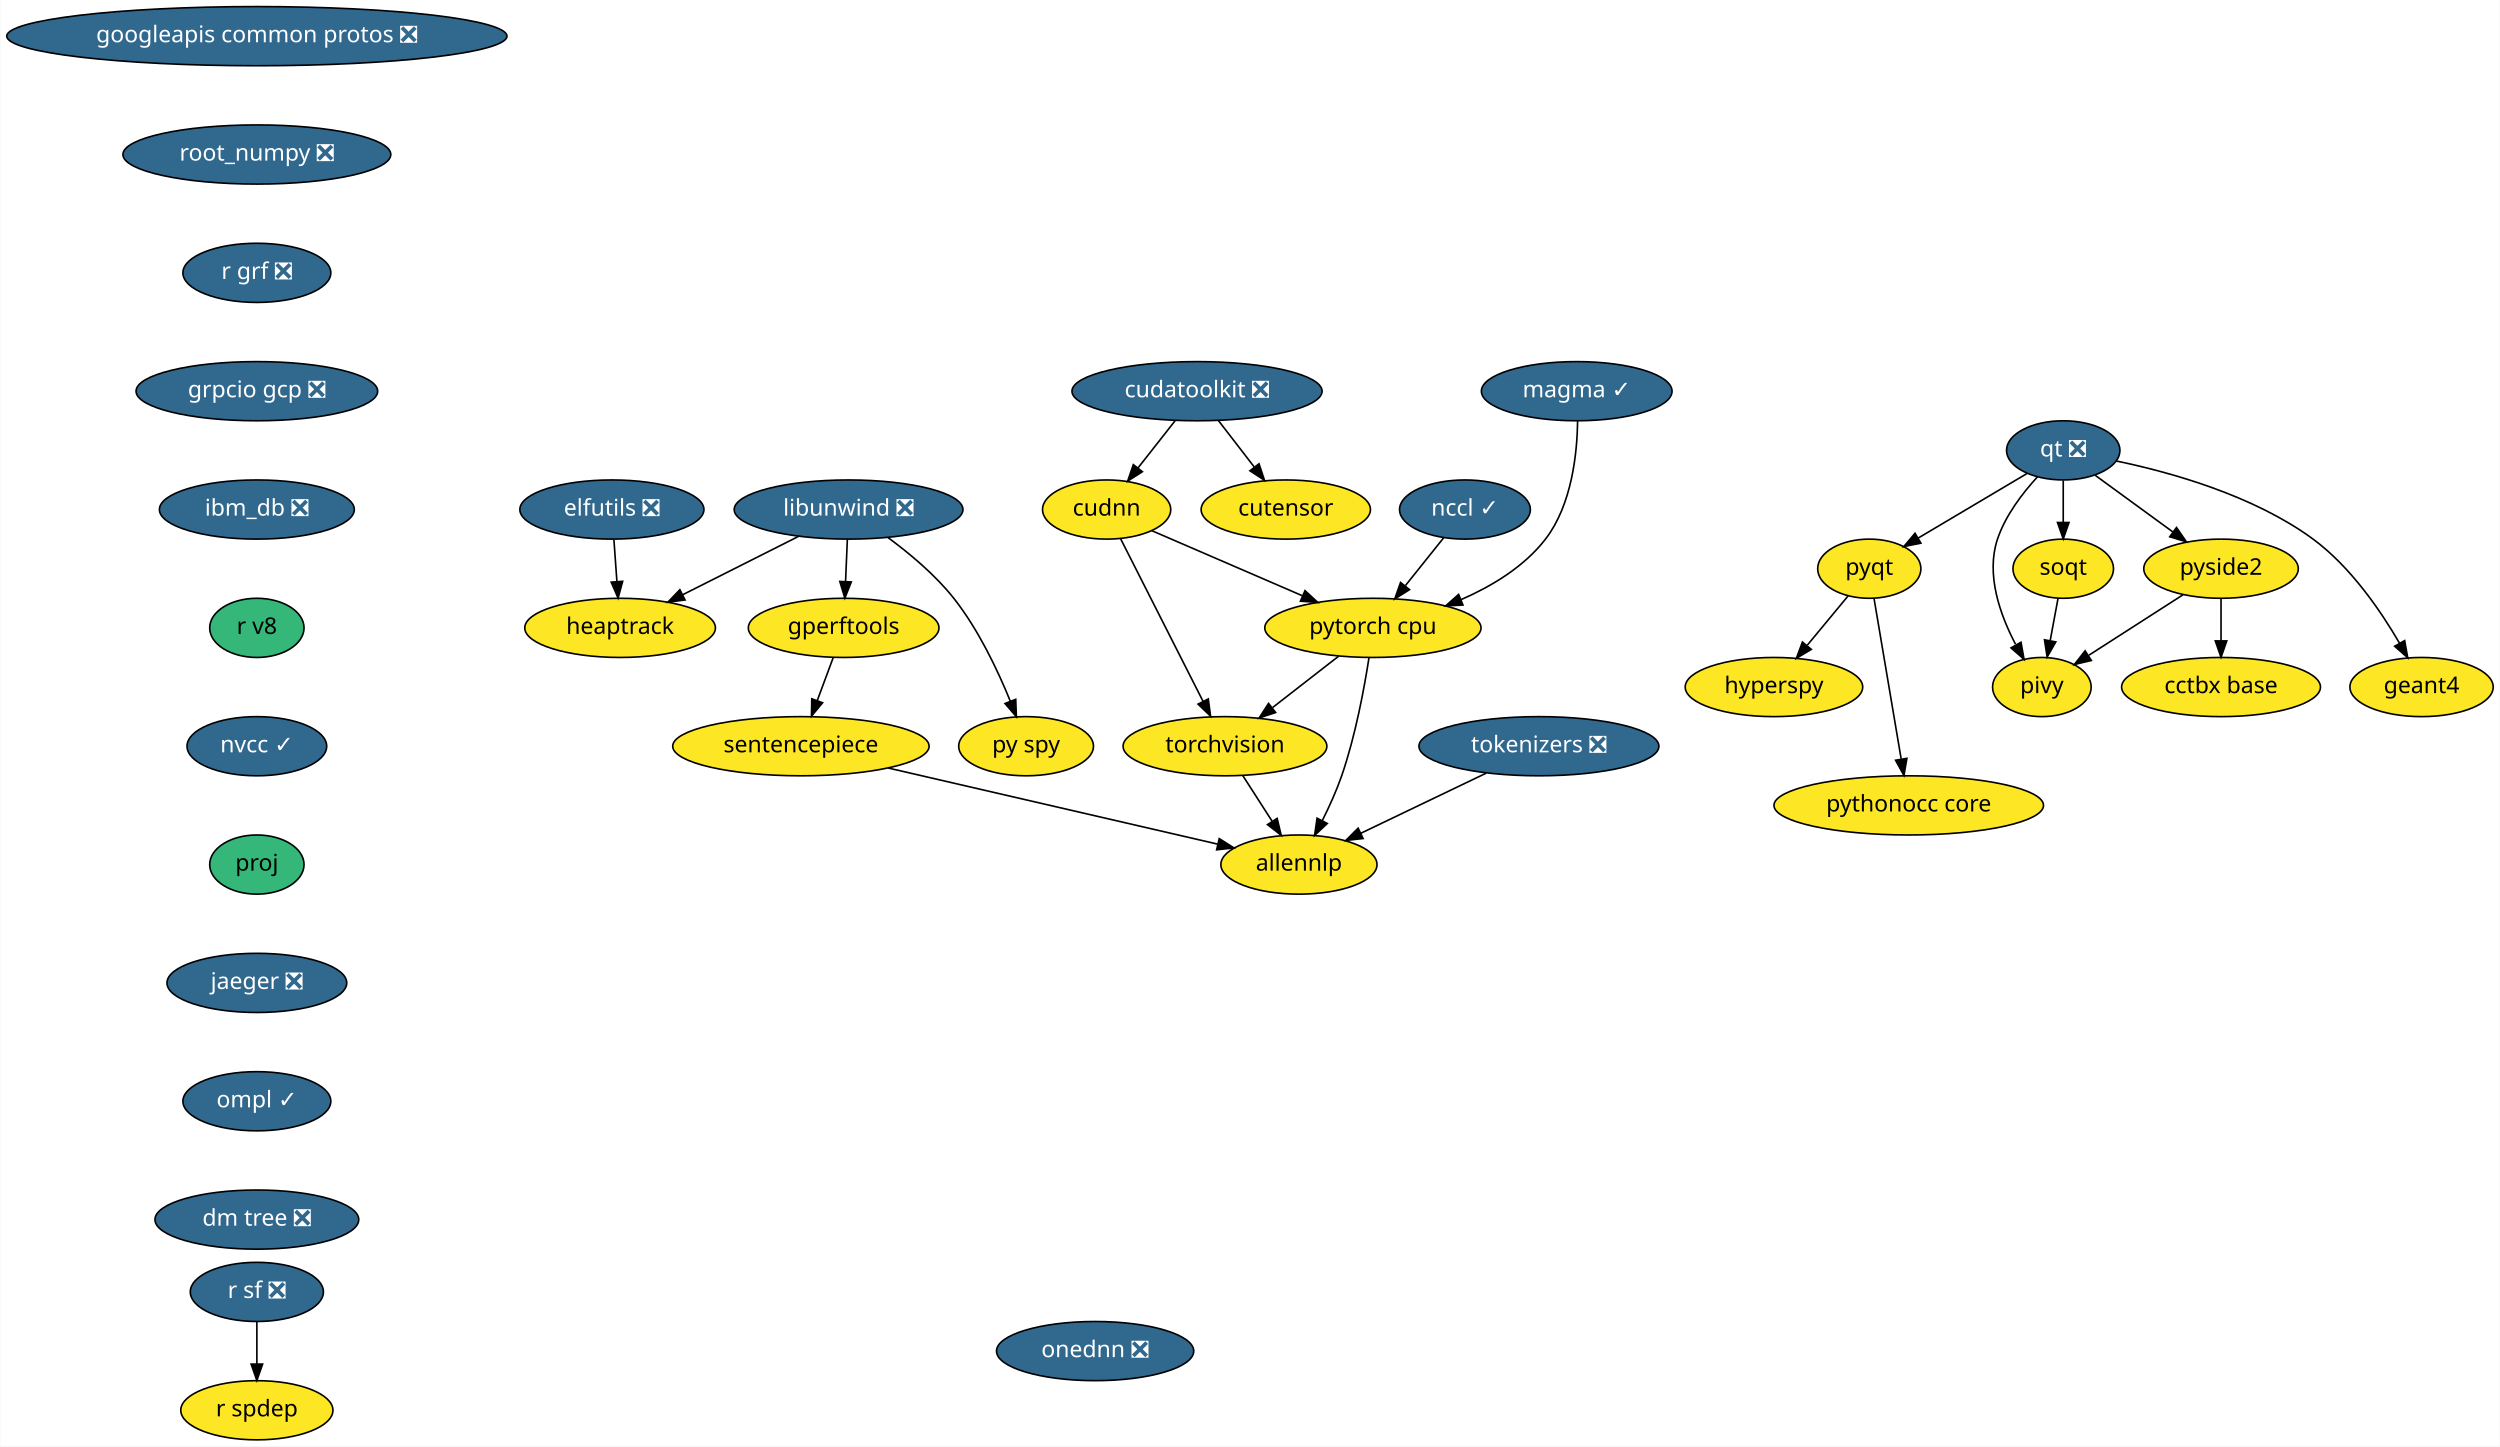
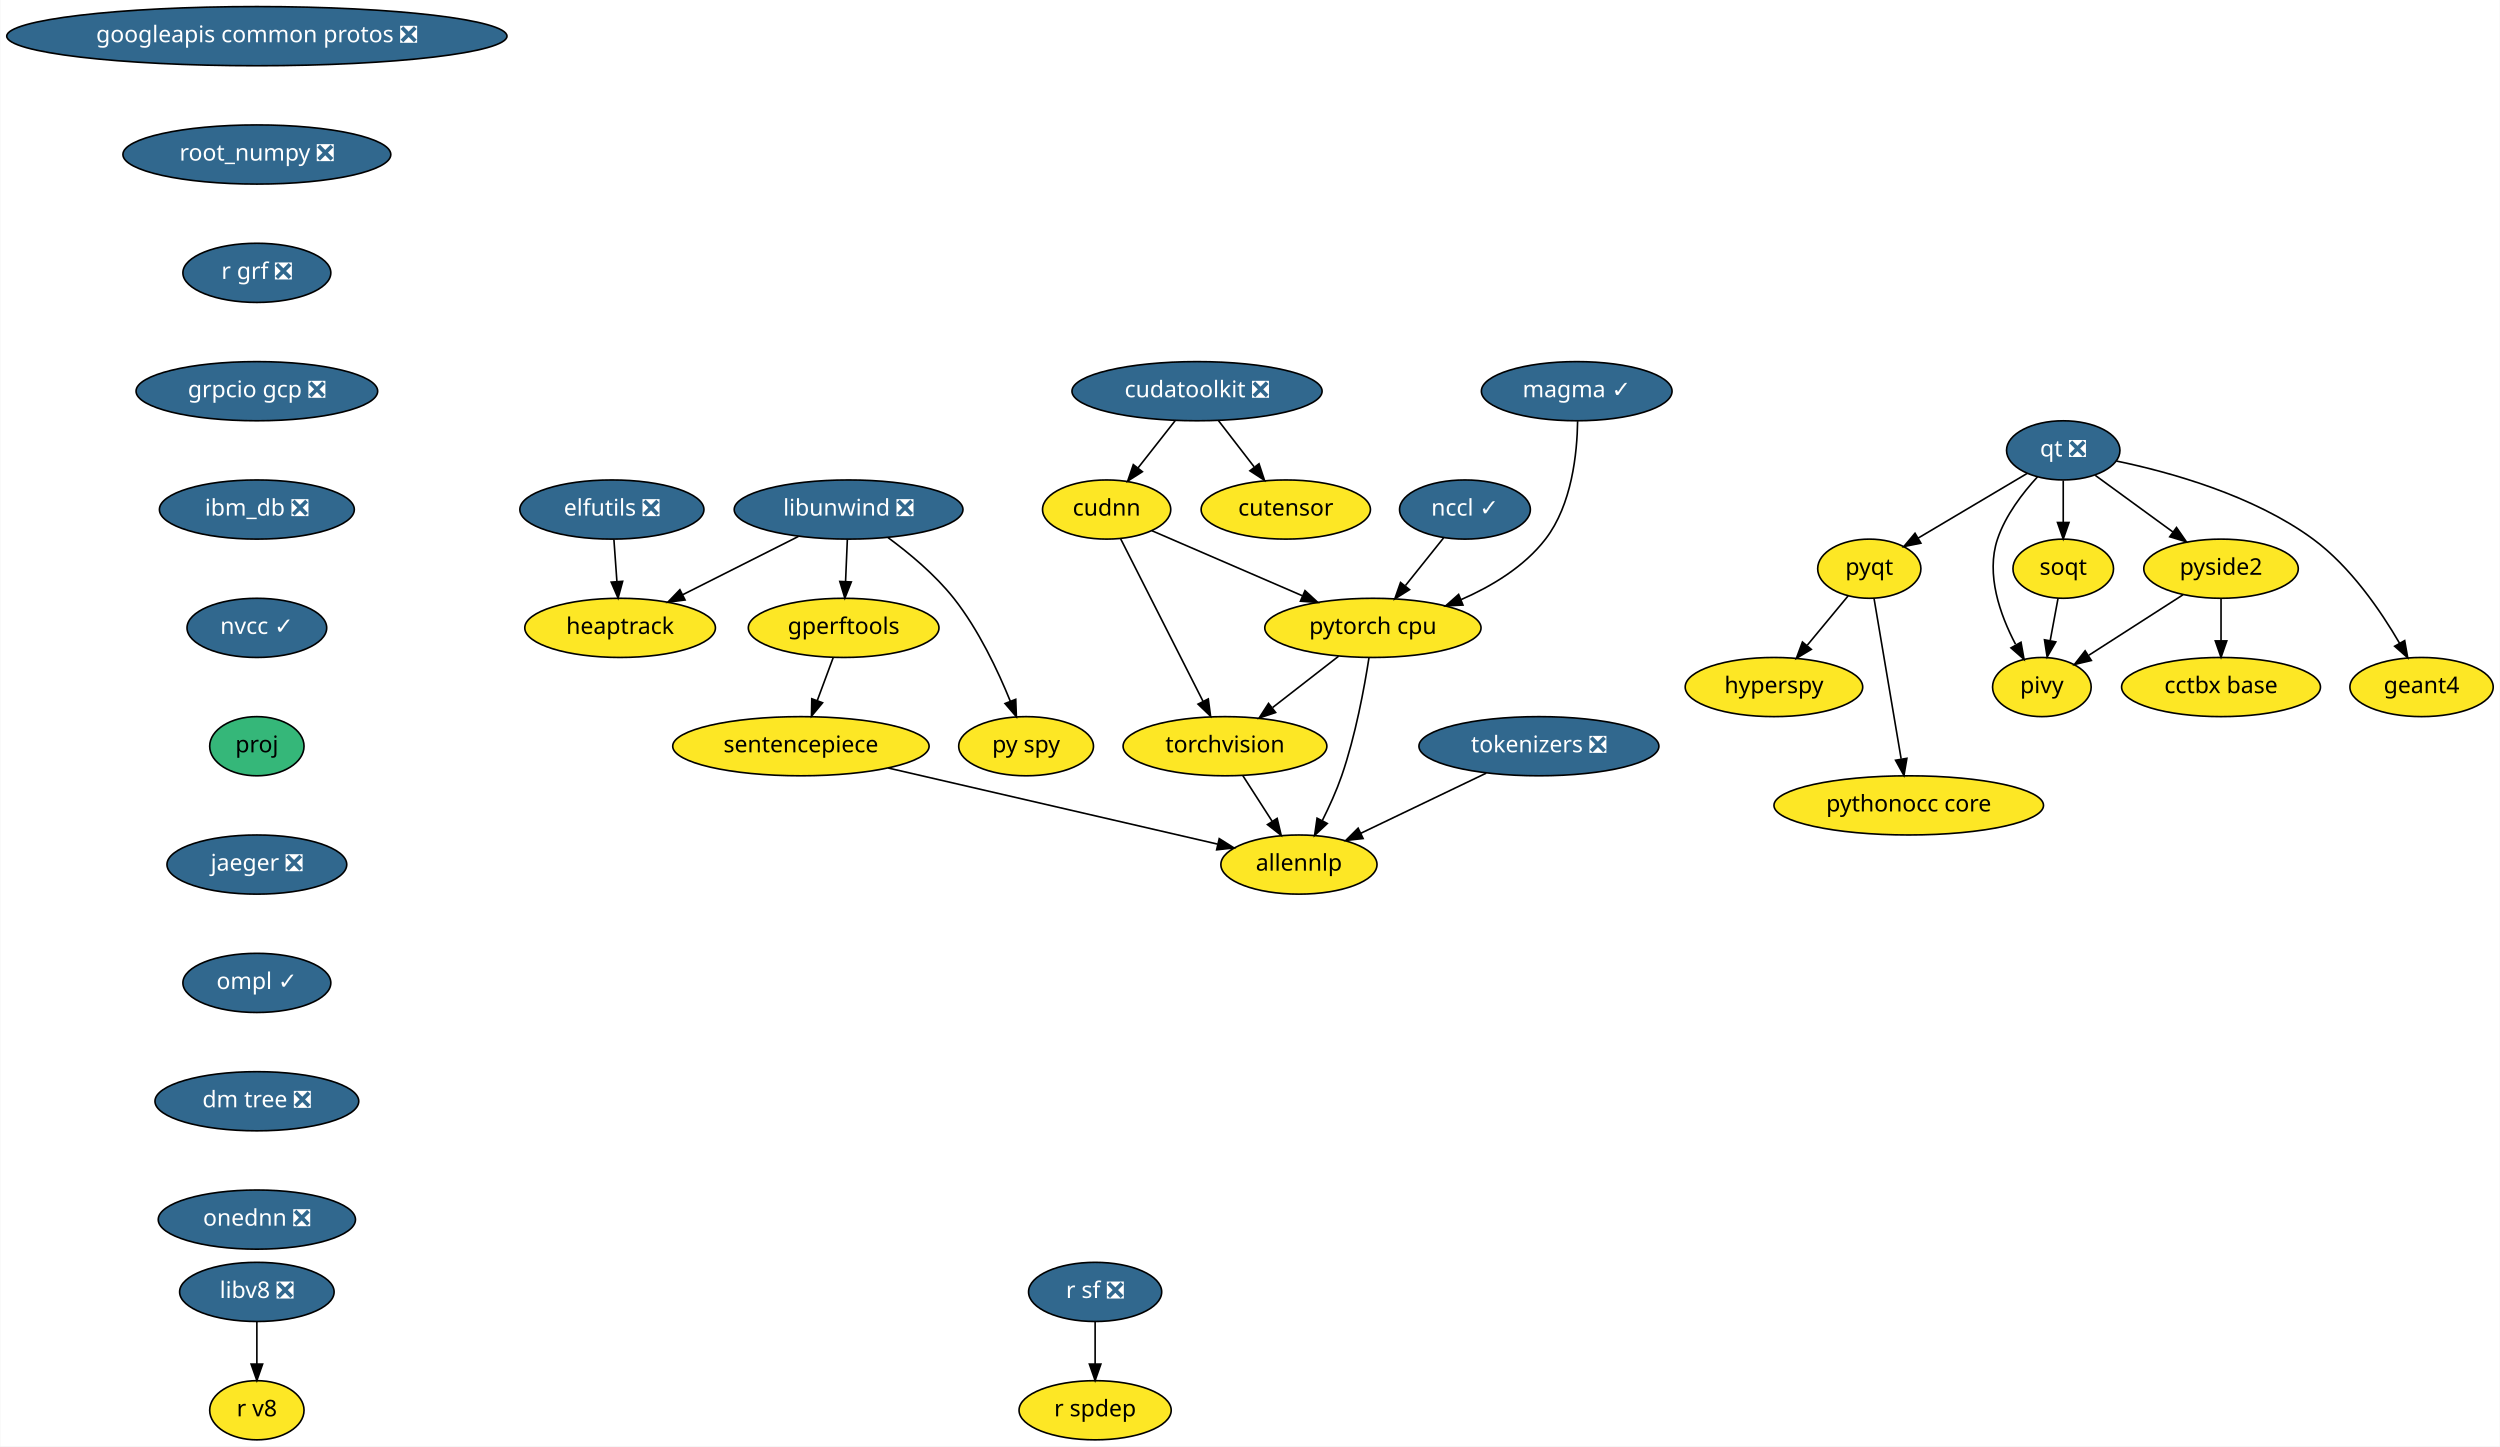
<svg xmlns="http://www.w3.org/2000/svg" xmlns:xlink="http://www.w3.org/1999/xlink" width="1521pt" height="880pt" viewBox="0.00 0.00 1520.63 880.00">
  <g id="graph0" class="graph" transform="scale(1 1) rotate(0) translate(4 876)">
    <polygon fill="white" stroke="transparent" points="-4,4 -4,-876 1516.63,-876 1516.63,4 -4,4" />
    <g id="node1" class="node">
      <g id="a_node1">
        <a xlink:href="https://github.com/conda-forge/elfutils-feedstock/pull/20" xlink:title="elfutils ❎">
          <ellipse fill="#31688e" stroke="black" cx="368.09" cy="-566" rx="56" ry="18" />
          <text text-anchor="middle" x="368.09" y="-562.3" font-family="Times-Roman" font-size="14.00" fill="white">elfutils ❎</text>
        </a>
      </g>
    </g>
    <g id="node2" class="node">
      <g id="a_node2">
        <a xlink:href="https://github.com/conda-forge/heaptrack-feedstock" xlink:title="heaptrack">
          <ellipse fill="#fde725" stroke="black" cx="373.09" cy="-494" rx="58" ry="18" />
          <text text-anchor="middle" x="373.09" y="-490.3" font-family="Times-Roman" font-size="14.00">heaptrack</text>
        </a>
      </g>
    </g>
    <g id="edge1" class="edge">
      <path fill="none" stroke="black" d="M369.32,-547.7C369.87,-539.98 370.54,-530.71 371.15,-522.11" />
      <polygon fill="black" stroke="black" points="374.64,-522.33 371.86,-512.1 367.66,-521.83 374.64,-522.33" />
    </g>
    <g id="node3" class="node">
      <g id="a_node3">
        <a xlink:href="https://github.com/conda-forge/googleapis-common-protos-feedstock/pull/26" xlink:title="googleapis common protos ❎">
          <ellipse fill="#31688e" stroke="black" cx="152.09" cy="-854" rx="152.17" ry="18" />
          <text text-anchor="middle" x="152.09" y="-850.3" font-family="Times-Roman" font-size="14.00" fill="white">googleapis common protos ❎</text>
        </a>
      </g>
    </g>
    <g id="node4" class="node">
      <g id="a_node4">
        <a xlink:href="https://github.com/conda-forge/root_numpy-feedstock/pull/21" xlink:title="root_numpy ❎">
          <ellipse fill="#31688e" stroke="black" cx="152.09" cy="-782" rx="81.49" ry="18" />
          <text text-anchor="middle" x="152.09" y="-778.3" font-family="Times-Roman" font-size="14.00" fill="white">root_numpy ❎</text>
        </a>
      </g>
    </g>
    <g id="node22" class="node">
      <g id="a_node22">
        <a xlink:href="https://github.com/conda-forge/r-grf-feedstock/pull/10" xlink:title="r grf ❎">
          <ellipse fill="#31688e" stroke="black" cx="152.09" cy="-710" rx="45" ry="18" />
          <text text-anchor="middle" x="152.09" y="-706.3" font-family="Times-Roman" font-size="14.00" fill="white">r grf ❎</text>
        </a>
      </g>
    </g>
    <g id="node5" class="node">
      <g id="a_node5">
        <a xlink:href="https://github.com/conda-forge/hyperspy-feedstock" xlink:title="hyperspy">
          <ellipse fill="#fde725" stroke="black" cx="1075.09" cy="-458" rx="54" ry="18" />
          <text text-anchor="middle" x="1075.09" y="-454.3" font-family="Times-Roman" font-size="14.00">hyperspy</text>
        </a>
      </g>
    </g>
    <g id="node6" class="node">
      <g id="a_node6">
        <a xlink:href="https://github.com/conda-forge/libunwind-feedstock/pull/14" xlink:title="libunwind ❎">
          <ellipse fill="#31688e" stroke="black" cx="512.09" cy="-566" rx="69.59" ry="18" />
          <text text-anchor="middle" x="512.09" y="-562.3" font-family="Times-Roman" font-size="14.00" fill="white">libunwind ❎</text>
        </a>
      </g>
    </g>
    <g id="edge3" class="edge">
      <path fill="none" stroke="black" d="M481.58,-549.64C460.88,-539.21 433.36,-525.36 411.22,-514.2" />
      <polygon fill="black" stroke="black" points="412.6,-510.98 402.09,-509.61 409.45,-517.23 412.6,-510.98" />
    </g>
    <g id="node7" class="node">
      <g id="a_node7">
        <a xlink:href="https://github.com/conda-forge/gperftools-feedstock" xlink:title="gperftools">
          <ellipse fill="#fde725" stroke="black" cx="509.09" cy="-494" rx="58" ry="18" />
          <text text-anchor="middle" x="509.09" y="-490.3" font-family="Times-Roman" font-size="14.00">gperftools</text>
        </a>
      </g>
    </g>
    <g id="edge4" class="edge">
      <path fill="none" stroke="black" d="M511.34,-547.7C511.01,-539.98 510.62,-530.71 510.25,-522.11" />
      <polygon fill="black" stroke="black" points="513.74,-521.95 509.82,-512.1 506.75,-522.25 513.74,-521.95" />
    </g>
    <g id="node8" class="node">
      <g id="a_node8">
        <a xlink:href="https://github.com/conda-forge/py-spy-feedstock" xlink:title="py spy">
          <ellipse fill="#fde725" stroke="black" cx="620.09" cy="-422" rx="41" ry="18" />
          <text text-anchor="middle" x="620.09" y="-418.3" font-family="Times-Roman" font-size="14.00">py spy</text>
        </a>
      </g>
    </g>
    <g id="edge5" class="edge">
      <path fill="none" stroke="black" d="M536.11,-548.91C549.13,-539.32 564.81,-526.26 576.09,-512 591.13,-492.98 602.93,-467.98 610.51,-449.32" />
      <polygon fill="black" stroke="black" points="613.79,-450.53 614.18,-439.94 607.27,-447.98 613.79,-450.53" />
    </g>
    <g id="node9" class="node">
      <g id="a_node9">
        <a xlink:href="https://github.com/conda-forge/sentencepiece-feedstock" xlink:title="sentencepiece">
          <ellipse fill="#fde725" stroke="black" cx="483.09" cy="-422" rx="78" ry="18" />
          <text text-anchor="middle" x="483.09" y="-418.3" font-family="Times-Roman" font-size="14.00">sentencepiece</text>
        </a>
      </g>
    </g>
    <g id="edge6" class="edge">
      <path fill="none" stroke="black" d="M502.79,-476.05C499.87,-468.18 496.32,-458.62 493.04,-449.79" />
      <polygon fill="black" stroke="black" points="496.27,-448.43 489.5,-440.28 489.7,-450.87 496.27,-448.43" />
    </g>
    <g id="node21" class="node">
      <g id="a_node21">
        <a xlink:href="https://github.com/conda-forge/allennlp-feedstock" xlink:title="allennlp">
          <ellipse fill="#fde725" stroke="black" cx="786.09" cy="-350" rx="47.5" ry="18" />
          <text text-anchor="middle" x="786.09" y="-346.3" font-family="Times-Roman" font-size="14.00">allennlp</text>
        </a>
      </g>
    </g>
    <g id="edge19" class="edge">
      <path fill="none" stroke="black" d="M536.21,-408.73C592.77,-395.66 681.57,-375.15 736.67,-362.42" />
      <polygon fill="black" stroke="black" points="737.6,-365.79 746.55,-360.13 736.02,-358.97 737.6,-365.79" />
    </g>
    <g id="node10" class="node">
      <g id="a_node10">
        <a xlink:href="https://github.com/conda-forge/pyqt-feedstock" xlink:title="pyqt">
          <ellipse fill="#fde725" stroke="black" cx="1133.09" cy="-530" rx="31.4" ry="18" />
          <text text-anchor="middle" x="1133.09" y="-526.3" font-family="Times-Roman" font-size="14.00">pyqt</text>
        </a>
      </g>
    </g>
    <g id="edge7" class="edge">
      <path fill="none" stroke="black" d="M1120.21,-513.46C1112.91,-504.65 1103.61,-493.43 1095.36,-483.46" />
      <polygon fill="black" stroke="black" points="1097.81,-480.93 1088.73,-475.47 1092.42,-485.4 1097.81,-480.93" />
    </g>
    <g id="node11" class="node">
      <g id="a_node11">
        <a xlink:href="https://github.com/conda-forge/pythonocc-core-feedstock" xlink:title="pythonocc core">
          <ellipse fill="#fde725" stroke="black" cx="1157.09" cy="-386" rx="82" ry="18" />
          <text text-anchor="middle" x="1157.09" y="-382.3" font-family="Times-Roman" font-size="14.00">pythonocc core</text>
        </a>
      </g>
    </g>
    <g id="edge8" class="edge">
      <path fill="none" stroke="black" d="M1135.98,-511.87C1140.07,-487.67 1147.59,-443.21 1152.46,-414.39" />
      <polygon fill="black" stroke="black" points="1155.97,-414.63 1154.18,-404.19 1149.06,-413.47 1155.97,-414.63" />
    </g>
    <g id="node12" class="node">
      <g id="a_node12">
        <a xlink:href="https://github.com/conda-forge/qt-feedstock/pull/184" xlink:title="qt ❎">
          <ellipse fill="#31688e" stroke="black" cx="1251.09" cy="-602" rx="34.5" ry="18" />
          <text text-anchor="middle" x="1251.09" y="-598.3" font-family="Times-Roman" font-size="14.00" fill="white">qt ❎</text>
        </a>
      </g>
    </g>
    <g id="edge9" class="edge">
      <path fill="none" stroke="black" d="M1229.17,-588C1210.47,-576.91 1183.43,-560.86 1162.79,-548.62" />
      <polygon fill="black" stroke="black" points="1164.48,-545.55 1154.09,-543.46 1160.91,-551.57 1164.48,-545.55" />
    </g>
    <g id="node13" class="node">
      <g id="a_node13">
        <a xlink:href="https://github.com/conda-forge/pivy-feedstock" xlink:title="pivy">
          <ellipse fill="#fde725" stroke="black" cx="1238.09" cy="-458" rx="30" ry="18" />
          <text text-anchor="middle" x="1238.09" y="-454.3" font-family="Times-Roman" font-size="14.00">pivy</text>
        </a>
      </g>
    </g>
    <g id="edge10" class="edge">
      <path fill="none" stroke="black" d="M1235.43,-585.9C1226.4,-576.07 1215.92,-562.43 1211.09,-548 1203.9,-526.56 1212.66,-501.94 1222.07,-484.03" />
      <polygon fill="black" stroke="black" points="1225.39,-485.27 1227.26,-474.84 1219.3,-481.83 1225.39,-485.27" />
    </g>
    <g id="node14" class="node">
      <g id="a_node14">
        <a xlink:href="https://github.com/conda-forge/pyside2-feedstock" xlink:title="pyside2">
          <ellipse fill="#fde725" stroke="black" cx="1347.09" cy="-530" rx="47" ry="18" />
          <text text-anchor="middle" x="1347.09" y="-526.3" font-family="Times-Roman" font-size="14.00">pyside2</text>
        </a>
      </g>
    </g>
    <g id="edge11" class="edge">
      <path fill="none" stroke="black" d="M1270.51,-586.83C1284.1,-576.92 1302.5,-563.51 1317.85,-552.31" />
      <polygon fill="black" stroke="black" points="1320,-555.08 1326.02,-546.36 1315.88,-549.42 1320,-555.08" />
    </g>
    <g id="node15" class="node">
      <g id="a_node15">
        <a xlink:href="https://github.com/conda-forge/soqt-feedstock" xlink:title="soqt">
          <ellipse fill="#fde725" stroke="black" cx="1251.09" cy="-530" rx="30.59" ry="18" />
          <text text-anchor="middle" x="1251.09" y="-526.3" font-family="Times-Roman" font-size="14.00">soqt</text>
        </a>
      </g>
    </g>
    <g id="edge12" class="edge">
      <path fill="none" stroke="black" d="M1251.09,-583.7C1251.09,-575.98 1251.09,-566.71 1251.09,-558.11" />
      <polygon fill="black" stroke="black" points="1254.59,-558.1 1251.09,-548.1 1247.59,-558.1 1254.59,-558.1" />
    </g>
    <g id="node16" class="node">
      <g id="a_node16">
        <a xlink:href="https://github.com/conda-forge/geant4-feedstock" xlink:title="geant4">
          <ellipse fill="#fde725" stroke="black" cx="1469.09" cy="-458" rx="43.59" ry="18" />
          <text text-anchor="middle" x="1469.09" y="-454.3" font-family="Times-Roman" font-size="14.00">geant4</text>
        </a>
      </g>
    </g>
    <g id="edge13" class="edge">
      <path fill="none" stroke="black" d="M1283.37,-595.53C1316.06,-588.75 1366.84,-574.66 1403.09,-548 1425.83,-531.27 1444.19,-504.48 1455.71,-484.65" />
      <polygon fill="black" stroke="black" points="1458.82,-486.26 1460.67,-475.82 1452.72,-482.83 1458.82,-486.26" />
    </g>
    <g id="edge14" class="edge">
      <path fill="none" stroke="black" d="M1323.97,-514.15C1307.26,-503.42 1284.58,-488.86 1266.72,-477.39" />
      <polygon fill="black" stroke="black" points="1268.19,-474.17 1257.88,-471.71 1264.4,-480.06 1268.19,-474.17" />
    </g>
    <g id="node17" class="node">
      <g id="a_node17">
        <a xlink:href="https://github.com/conda-forge/cctbx-base-feedstock" xlink:title="cctbx base">
          <ellipse fill="#fde725" stroke="black" cx="1347.09" cy="-458" rx="60.5" ry="18" />
          <text text-anchor="middle" x="1347.09" y="-454.3" font-family="Times-Roman" font-size="14.00">cctbx base</text>
        </a>
      </g>
    </g>
    <g id="edge15" class="edge">
      <path fill="none" stroke="black" d="M1347.09,-511.7C1347.09,-503.98 1347.09,-494.71 1347.09,-486.11" />
      <polygon fill="black" stroke="black" points="1350.59,-486.1 1347.09,-476.1 1343.59,-486.1 1350.59,-486.1" />
    </g>
    <g id="edge16" class="edge">
      <path fill="none" stroke="black" d="M1247.94,-512.05C1246.51,-504.35 1244.78,-495.03 1243.17,-486.36" />
      <polygon fill="black" stroke="black" points="1246.56,-485.47 1241.29,-476.28 1239.68,-486.75 1246.56,-485.47" />
    </g>
    <g id="node18" class="node">
      <g id="a_node18">
        <a xlink:href="https://github.com/conda-forge/r-sf-feedstock/pull/49" xlink:title="r sf ❎">
-           <ellipse fill="#31688e" stroke="black" cx="152.09" cy="-90" rx="40.5" ry="18" />
-           <text text-anchor="middle" x="152.09" y="-86.3" font-family="Times-Roman" font-size="14.00" fill="white">r sf ❎</text>
+           <ellipse fill="#31688e" stroke="black" cx="662.09" cy="-90" rx="40.5" ry="18" />
+           <text text-anchor="middle" x="662.09" y="-86.3" font-family="Times-Roman" font-size="14.00" fill="white">r sf ❎</text>
        </a>
      </g>
    </g>
    <g id="node19" class="node">
      <g id="a_node19">
        <a xlink:href="https://github.com/conda-forge/r-spdep-feedstock" xlink:title="r spdep">
-           <ellipse fill="#fde725" stroke="black" cx="152.09" cy="-18" rx="46.29" ry="18" />
-           <text text-anchor="middle" x="152.09" y="-14.3" font-family="Times-Roman" font-size="14.00">r spdep</text>
+           <ellipse fill="#fde725" stroke="black" cx="662.09" cy="-18" rx="46.29" ry="18" />
+           <text text-anchor="middle" x="662.09" y="-14.3" font-family="Times-Roman" font-size="14.00">r spdep</text>
        </a>
      </g>
    </g>
    <g id="edge17" class="edge">
-       <path fill="none" stroke="black" d="M152.09,-71.7C152.09,-63.98 152.09,-54.71 152.09,-46.11" />
-       <polygon fill="black" stroke="black" points="155.59,-46.1 152.09,-36.1 148.59,-46.1 155.59,-46.1" />
+       <path fill="none" stroke="black" d="M662.09,-71.7C662.09,-63.98 662.09,-54.71 662.09,-46.11" />
+       <polygon fill="black" stroke="black" points="665.59,-46.1 662.09,-36.1 658.59,-46.1 665.59,-46.1" />
    </g>
    <g id="node20" class="node">
      <g id="a_node20">
        <a xlink:href="https://github.com/conda-forge/torchvision-feedstock" xlink:title="torchvision">
          <ellipse fill="#fde725" stroke="black" cx="741.09" cy="-422" rx="61.99" ry="18" />
          <text text-anchor="middle" x="741.09" y="-418.3" font-family="Times-Roman" font-size="14.00">torchvision</text>
        </a>
      </g>
    </g>
    <g id="edge18" class="edge">
      <path fill="none" stroke="black" d="M751.98,-404.05C757.34,-395.71 763.91,-385.49 769.85,-376.25" />
      <polygon fill="black" stroke="black" points="772.83,-378.09 775.29,-367.79 766.94,-374.31 772.83,-378.09" />
    </g>
    <g id="node24" class="node">
      <g id="a_node24">
        <a xlink:href="https://github.com/conda-forge/grpcio-gcp-feedstock/pull/9" xlink:title="grpcio gcp ❎">
          <ellipse fill="#31688e" stroke="black" cx="152.09" cy="-638" rx="73.5" ry="18" />
          <text text-anchor="middle" x="152.09" y="-634.3" font-family="Times-Roman" font-size="14.00" fill="white">grpcio gcp ❎</text>
        </a>
      </g>
    </g>
    <g id="node23" class="node">
      <g id="a_node23">
        <a xlink:href="https://github.com/conda-forge/pytorch-cpu-feedstock" xlink:title="pytorch cpu">
          <ellipse fill="#fde725" stroke="black" cx="831.09" cy="-494" rx="65.79" ry="18" />
          <text text-anchor="middle" x="831.09" y="-490.3" font-family="Times-Roman" font-size="14.00">pytorch cpu</text>
        </a>
      </g>
    </g>
    <g id="edge21" class="edge">
      <path fill="none" stroke="black" d="M810.21,-476.76C798.29,-467.49 783.15,-455.71 770.08,-445.55" />
      <polygon fill="black" stroke="black" points="771.89,-442.52 761.85,-439.15 767.59,-448.05 771.89,-442.52" />
    </g>
    <g id="edge22" class="edge">
      <path fill="none" stroke="black" d="M828.72,-475.93C825.91,-457.76 820.51,-428.34 812.09,-404 808.92,-394.85 804.55,-385.24 800.3,-376.75" />
      <polygon fill="black" stroke="black" points="803.33,-374.99 795.61,-367.73 797.12,-378.22 803.33,-374.99" />
    </g>
    <g id="node25" class="node">
      <g id="a_node25">
        <a xlink:href="https://github.com/conda-forge/ibm_db-feedstock/pull/27" xlink:title="ibm_db ❎">
          <ellipse fill="#31688e" stroke="black" cx="152.09" cy="-566" rx="59.29" ry="18" />
          <text text-anchor="middle" x="152.09" y="-562.3" font-family="Times-Roman" font-size="14.00" fill="white">ibm_db ❎</text>
        </a>
      </g>
    </g>
    <g id="node26" class="node">
      <g id="a_node26">
-         <a xlink:href="https://github.com/conda-forge/r-v8-feedstock" xlink:title="r v8">
-           <ellipse fill="#35b779" stroke="black" cx="152.09" cy="-494" rx="28.7" ry="18" />
-           <text text-anchor="middle" x="152.09" y="-490.3" font-family="Times-Roman" font-size="14.00">r v8</text>
-         </a>
-       </g>
-     </g>
-     <g id="node30" class="node">
-       <g id="a_node30">
        <a xlink:href="https://github.com/conda-forge/nvcc-feedstock/pull/62" xlink:title="nvcc ✓">
-           <ellipse fill="#31688e" stroke="black" cx="152.09" cy="-422" rx="42.49" ry="18" />
-           <text text-anchor="middle" x="152.09" y="-418.3" font-family="Times-Roman" font-size="14.00" fill="white">nvcc ✓</text>
+           <ellipse fill="#31688e" stroke="black" cx="152.09" cy="-494" rx="42.49" ry="18" />
+           <text text-anchor="middle" x="152.09" y="-490.3" font-family="Times-Roman" font-size="14.00" fill="white">nvcc ✓</text>
+         </a>
+       </g>
+     </g>
+     <g id="node32" class="node">
+       <g id="a_node32">
+         <a xlink:href="https://github.com/conda-forge/proj-feedstock" xlink:title="proj">
+           <ellipse fill="#35b779" stroke="black" cx="152.09" cy="-422" rx="28.7" ry="18" />
+           <text text-anchor="middle" x="152.09" y="-418.3" font-family="Times-Roman" font-size="14.00">proj</text>
        </a>
      </g>
    </g>
    <g id="node27" class="node">
      <g id="a_node27">
        <a xlink:href="https://github.com/conda-forge/cudatoolkit-feedstock/pull/4" xlink:title="cudatoolkit ❎">
          <ellipse fill="#31688e" stroke="black" cx="724.09" cy="-638" rx="76.09" ry="18" />
          <text text-anchor="middle" x="724.09" y="-634.3" font-family="Times-Roman" font-size="14.00" fill="white">cudatoolkit ❎</text>
        </a>
      </g>
    </g>
    <g id="node28" class="node">
      <g id="a_node28">
        <a xlink:href="https://github.com/conda-forge/cudnn-feedstock" xlink:title="cudnn">
          <ellipse fill="#fde725" stroke="black" cx="669.09" cy="-566" rx="39" ry="18" />
          <text text-anchor="middle" x="669.09" y="-562.3" font-family="Times-Roman" font-size="14.00">cudnn</text>
        </a>
      </g>
    </g>
    <g id="edge26" class="edge">
      <path fill="none" stroke="black" d="M710.77,-620.05C703.99,-611.42 695.61,-600.76 688.15,-591.27" />
      <polygon fill="black" stroke="black" points="690.83,-589.01 681.9,-583.31 685.33,-593.33 690.83,-589.01" />
    </g>
    <g id="node29" class="node">
      <g id="a_node29">
        <a xlink:href="https://github.com/conda-forge/cutensor-feedstock" xlink:title="cutensor">
          <ellipse fill="#fde725" stroke="black" cx="778.09" cy="-566" rx="51.5" ry="18" />
          <text text-anchor="middle" x="778.09" y="-562.3" font-family="Times-Roman" font-size="14.00">cutensor</text>
        </a>
      </g>
    </g>
    <g id="edge27" class="edge">
      <path fill="none" stroke="black" d="M737.16,-620.05C743.66,-611.63 751.64,-601.28 758.83,-591.97" />
      <polygon fill="black" stroke="black" points="761.8,-593.84 765.13,-583.79 756.26,-589.57 761.8,-593.84" />
    </g>
    <g id="edge28" class="edge">
      <path fill="none" stroke="black" d="M677.63,-548.15C690.01,-523.73 713.06,-478.26 727.71,-449.38" />
      <polygon fill="black" stroke="black" points="730.93,-450.77 732.33,-440.27 724.69,-447.6 730.93,-450.77" />
    </g>
    <g id="edge29" class="edge">
      <path fill="none" stroke="black" d="M696.57,-553.13C721.63,-542.3 759.06,-526.12 788.08,-513.58" />
      <polygon fill="black" stroke="black" points="789.78,-516.66 797.57,-509.48 787,-510.24 789.78,-516.66" />
    </g>
+     <g id="node30" class="node">
+       <g id="a_node30">
+         <a xlink:href="https://github.com/conda-forge/libv8-feedstock/pull/66" xlink:title="libv8 ❎">
+           <ellipse fill="#31688e" stroke="black" cx="152.09" cy="-90" rx="47" ry="18" />
+           <text text-anchor="middle" x="152.09" y="-86.3" font-family="Times-Roman" font-size="14.00" fill="white">libv8 ❎</text>
+         </a>
+       </g>
+     </g>
    <g id="node31" class="node">
      <g id="a_node31">
-         <a xlink:href="https://github.com/conda-forge/proj-feedstock" xlink:title="proj">
-           <ellipse fill="#35b779" stroke="black" cx="152.09" cy="-350" rx="28.7" ry="18" />
-           <text text-anchor="middle" x="152.09" y="-346.3" font-family="Times-Roman" font-size="14.00">proj</text>
-         </a>
-       </g>
-     </g>
-     <g id="node32" class="node">
-       <g id="a_node32">
+         <a xlink:href="https://github.com/conda-forge/r-v8-feedstock" xlink:title="r v8">
+           <ellipse fill="#fde725" stroke="black" cx="152.09" cy="-18" rx="28.7" ry="18" />
+           <text text-anchor="middle" x="152.09" y="-14.3" font-family="Times-Roman" font-size="14.00">r v8</text>
+         </a>
+       </g>
+     </g>
+     <g id="edge30" class="edge">
+       <path fill="none" stroke="black" d="M152.09,-71.7C152.09,-63.98 152.09,-54.71 152.09,-46.11" />
+       <polygon fill="black" stroke="black" points="155.59,-46.1 152.09,-36.1 148.59,-46.1 155.59,-46.1" />
+     </g>
+     <g id="node33" class="node">
+       <g id="a_node33">
        <a xlink:href="https://github.com/conda-forge/jaeger-feedstock/pull/12" xlink:title="jaeger ❎">
-           <ellipse fill="#31688e" stroke="black" cx="152.09" cy="-278" rx="54.69" ry="18" />
-           <text text-anchor="middle" x="152.09" y="-274.3" font-family="Times-Roman" font-size="14.00" fill="white">jaeger ❎</text>
+           <ellipse fill="#31688e" stroke="black" cx="152.09" cy="-350" rx="54.69" ry="18" />
+           <text text-anchor="middle" x="152.09" y="-346.3" font-family="Times-Roman" font-size="14.00" fill="white">jaeger ❎</text>
+         </a>
+       </g>
+     </g>
+     <g id="node35" class="node">
+       <g id="a_node35">
+         <a xlink:href="https://github.com/conda-forge/ompl-feedstock/pull/11" xlink:title="ompl ✓">
+           <ellipse fill="#31688e" stroke="black" cx="152.09" cy="-278" rx="45" ry="18" />
+           <text text-anchor="middle" x="152.09" y="-274.3" font-family="Times-Roman" font-size="14.00" fill="white">ompl ✓</text>
        </a>
      </g>
    </g>
    <g id="node34" class="node">
      <g id="a_node34">
-         <a xlink:href="https://github.com/conda-forge/ompl-feedstock/pull/11" xlink:title="ompl ✓">
-           <ellipse fill="#31688e" stroke="black" cx="152.09" cy="-206" rx="45" ry="18" />
-           <text text-anchor="middle" x="152.09" y="-202.3" font-family="Times-Roman" font-size="14.00" fill="white">ompl ✓</text>
-         </a>
-       </g>
-     </g>
-     <g id="node33" class="node">
-       <g id="a_node33">
        <a xlink:href="https://github.com/conda-forge/nccl-feedstock/pull/35" xlink:title="nccl ✓">
          <ellipse fill="#31688e" stroke="black" cx="887.09" cy="-566" rx="39.79" ry="18" />
          <text text-anchor="middle" x="887.09" y="-562.3" font-family="Times-Roman" font-size="14.00" fill="white">nccl ✓</text>
        </a>
      </g>
    </g>
    <g id="edge33" class="edge">
      <path fill="none" stroke="black" d="M874.1,-548.76C867.2,-540.14 858.58,-529.36 850.87,-519.73" />
      <polygon fill="black" stroke="black" points="853.37,-517.26 844.39,-511.63 847.91,-521.63 853.37,-517.26" />
    </g>
-     <g id="node35" class="node">
-       <g id="a_node35">
-         <a xlink:href="https://github.com/conda-forge/dm-tree-feedstock/pull/4" xlink:title="dm tree ❎">
-           <ellipse fill="#31688e" stroke="black" cx="152.09" cy="-134" rx="61.99" ry="18" />
-           <text text-anchor="middle" x="152.09" y="-130.3" font-family="Times-Roman" font-size="14.00" fill="white">dm tree ❎</text>
-         </a>
-       </g>
-     </g>
    <g id="node36" class="node">
      <g id="a_node36">
+         <a xlink:href="https://github.com/conda-forge/dm-tree-feedstock/pull/4" xlink:title="dm tree ❎">
+           <ellipse fill="#31688e" stroke="black" cx="152.09" cy="-206" rx="61.99" ry="18" />
+           <text text-anchor="middle" x="152.09" y="-202.3" font-family="Times-Roman" font-size="14.00" fill="white">dm tree ❎</text>
+         </a>
+       </g>
+     </g>
+     <g id="node38" class="node">
+       <g id="a_node38">
+         <a xlink:href="https://github.com/conda-forge/onednn-feedstock/pull/11" xlink:title="onednn ❎">
+           <ellipse fill="#31688e" stroke="black" cx="152.09" cy="-134" rx="60" ry="18" />
+           <text text-anchor="middle" x="152.09" y="-130.3" font-family="Times-Roman" font-size="14.00" fill="white">onednn ❎</text>
+         </a>
+       </g>
+     </g>
+     <g id="node37" class="node">
+       <g id="a_node37">
        <a xlink:href="https://github.com/conda-forge/tokenizers-feedstock/pull/18" xlink:title="tokenizers ❎">
          <ellipse fill="#31688e" stroke="black" cx="932.09" cy="-422" rx="73" ry="18" />
          <text text-anchor="middle" x="932.09" y="-418.3" font-family="Times-Roman" font-size="14.00" fill="white">tokenizers ❎</text>
        </a>
      </g>
    </g>
    <g id="edge36" class="edge">
      <path fill="none" stroke="black" d="M900.05,-405.64C877.52,-394.84 847.3,-380.35 823.64,-369" />
      <polygon fill="black" stroke="black" points="825.12,-365.84 814.59,-364.67 822.1,-372.15 825.12,-365.84" />
    </g>
-     <g id="node37" class="node">
-       <g id="a_node37">
+     <g id="node39" class="node">
+       <g id="a_node39">
        <a xlink:href="https://github.com/conda-forge/magma-feedstock/pull/9" xlink:title="magma ✓">
          <ellipse fill="#31688e" stroke="black" cx="955.09" cy="-638" rx="58" ry="18" />
          <text text-anchor="middle" x="955.09" y="-634.3" font-family="Times-Roman" font-size="14.00" fill="white">magma ✓</text>
        </a>
      </g>
    </g>
-     <g id="edge37" class="edge">
+     <g id="edge38" class="edge">
      <path fill="none" stroke="black" d="M955.64,-619.79C955.37,-600.4 952.2,-568.9 936.09,-548 923.18,-531.26 903.54,-519.39 884.73,-511.19" />
      <polygon fill="black" stroke="black" points="885.88,-507.88 875.3,-507.35 883.24,-514.37 885.88,-507.88" />
    </g>
-     <g id="node38" class="node">
-       <g id="a_node38">
-         <a xlink:href="https://github.com/conda-forge/onednn-feedstock/pull/11" xlink:title="onednn ❎">
-           <ellipse fill="#31688e" stroke="black" cx="662.09" cy="-54" rx="60" ry="18" />
-           <text text-anchor="middle" x="662.09" y="-50.3" font-family="Times-Roman" font-size="14.00" fill="white">onednn ❎</text>
-         </a>
-       </g>
-     </g>
  </g>
</svg>
